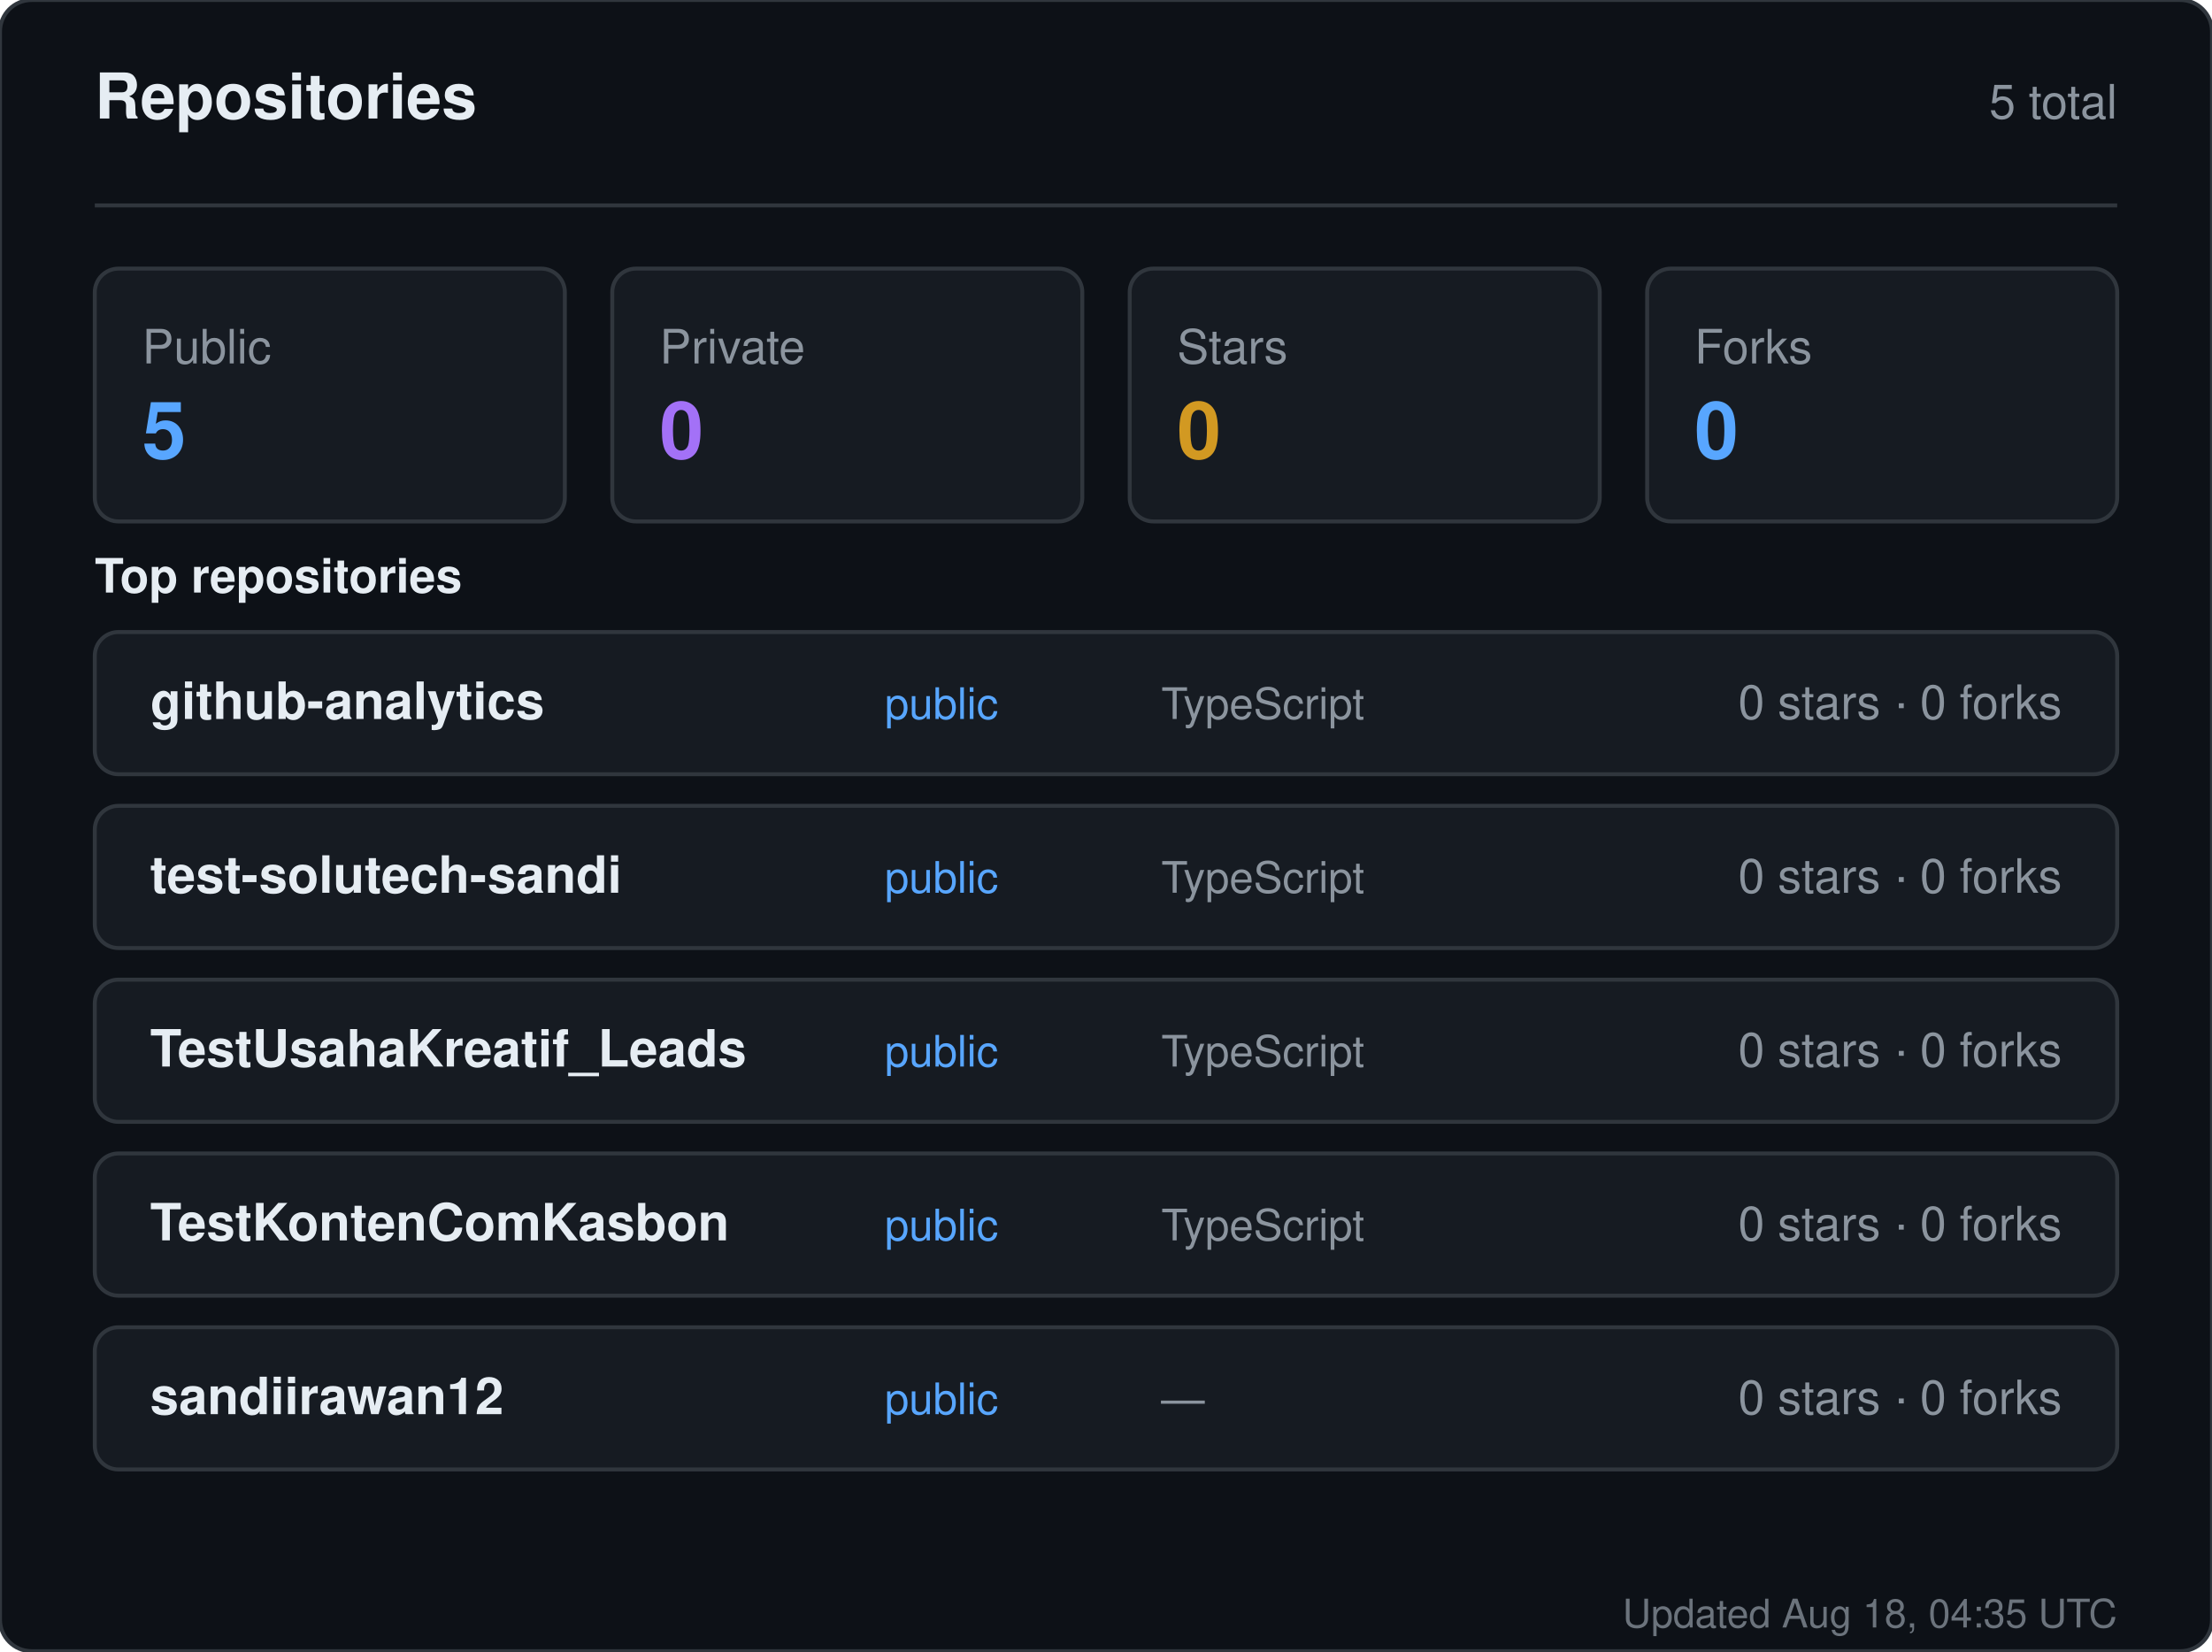
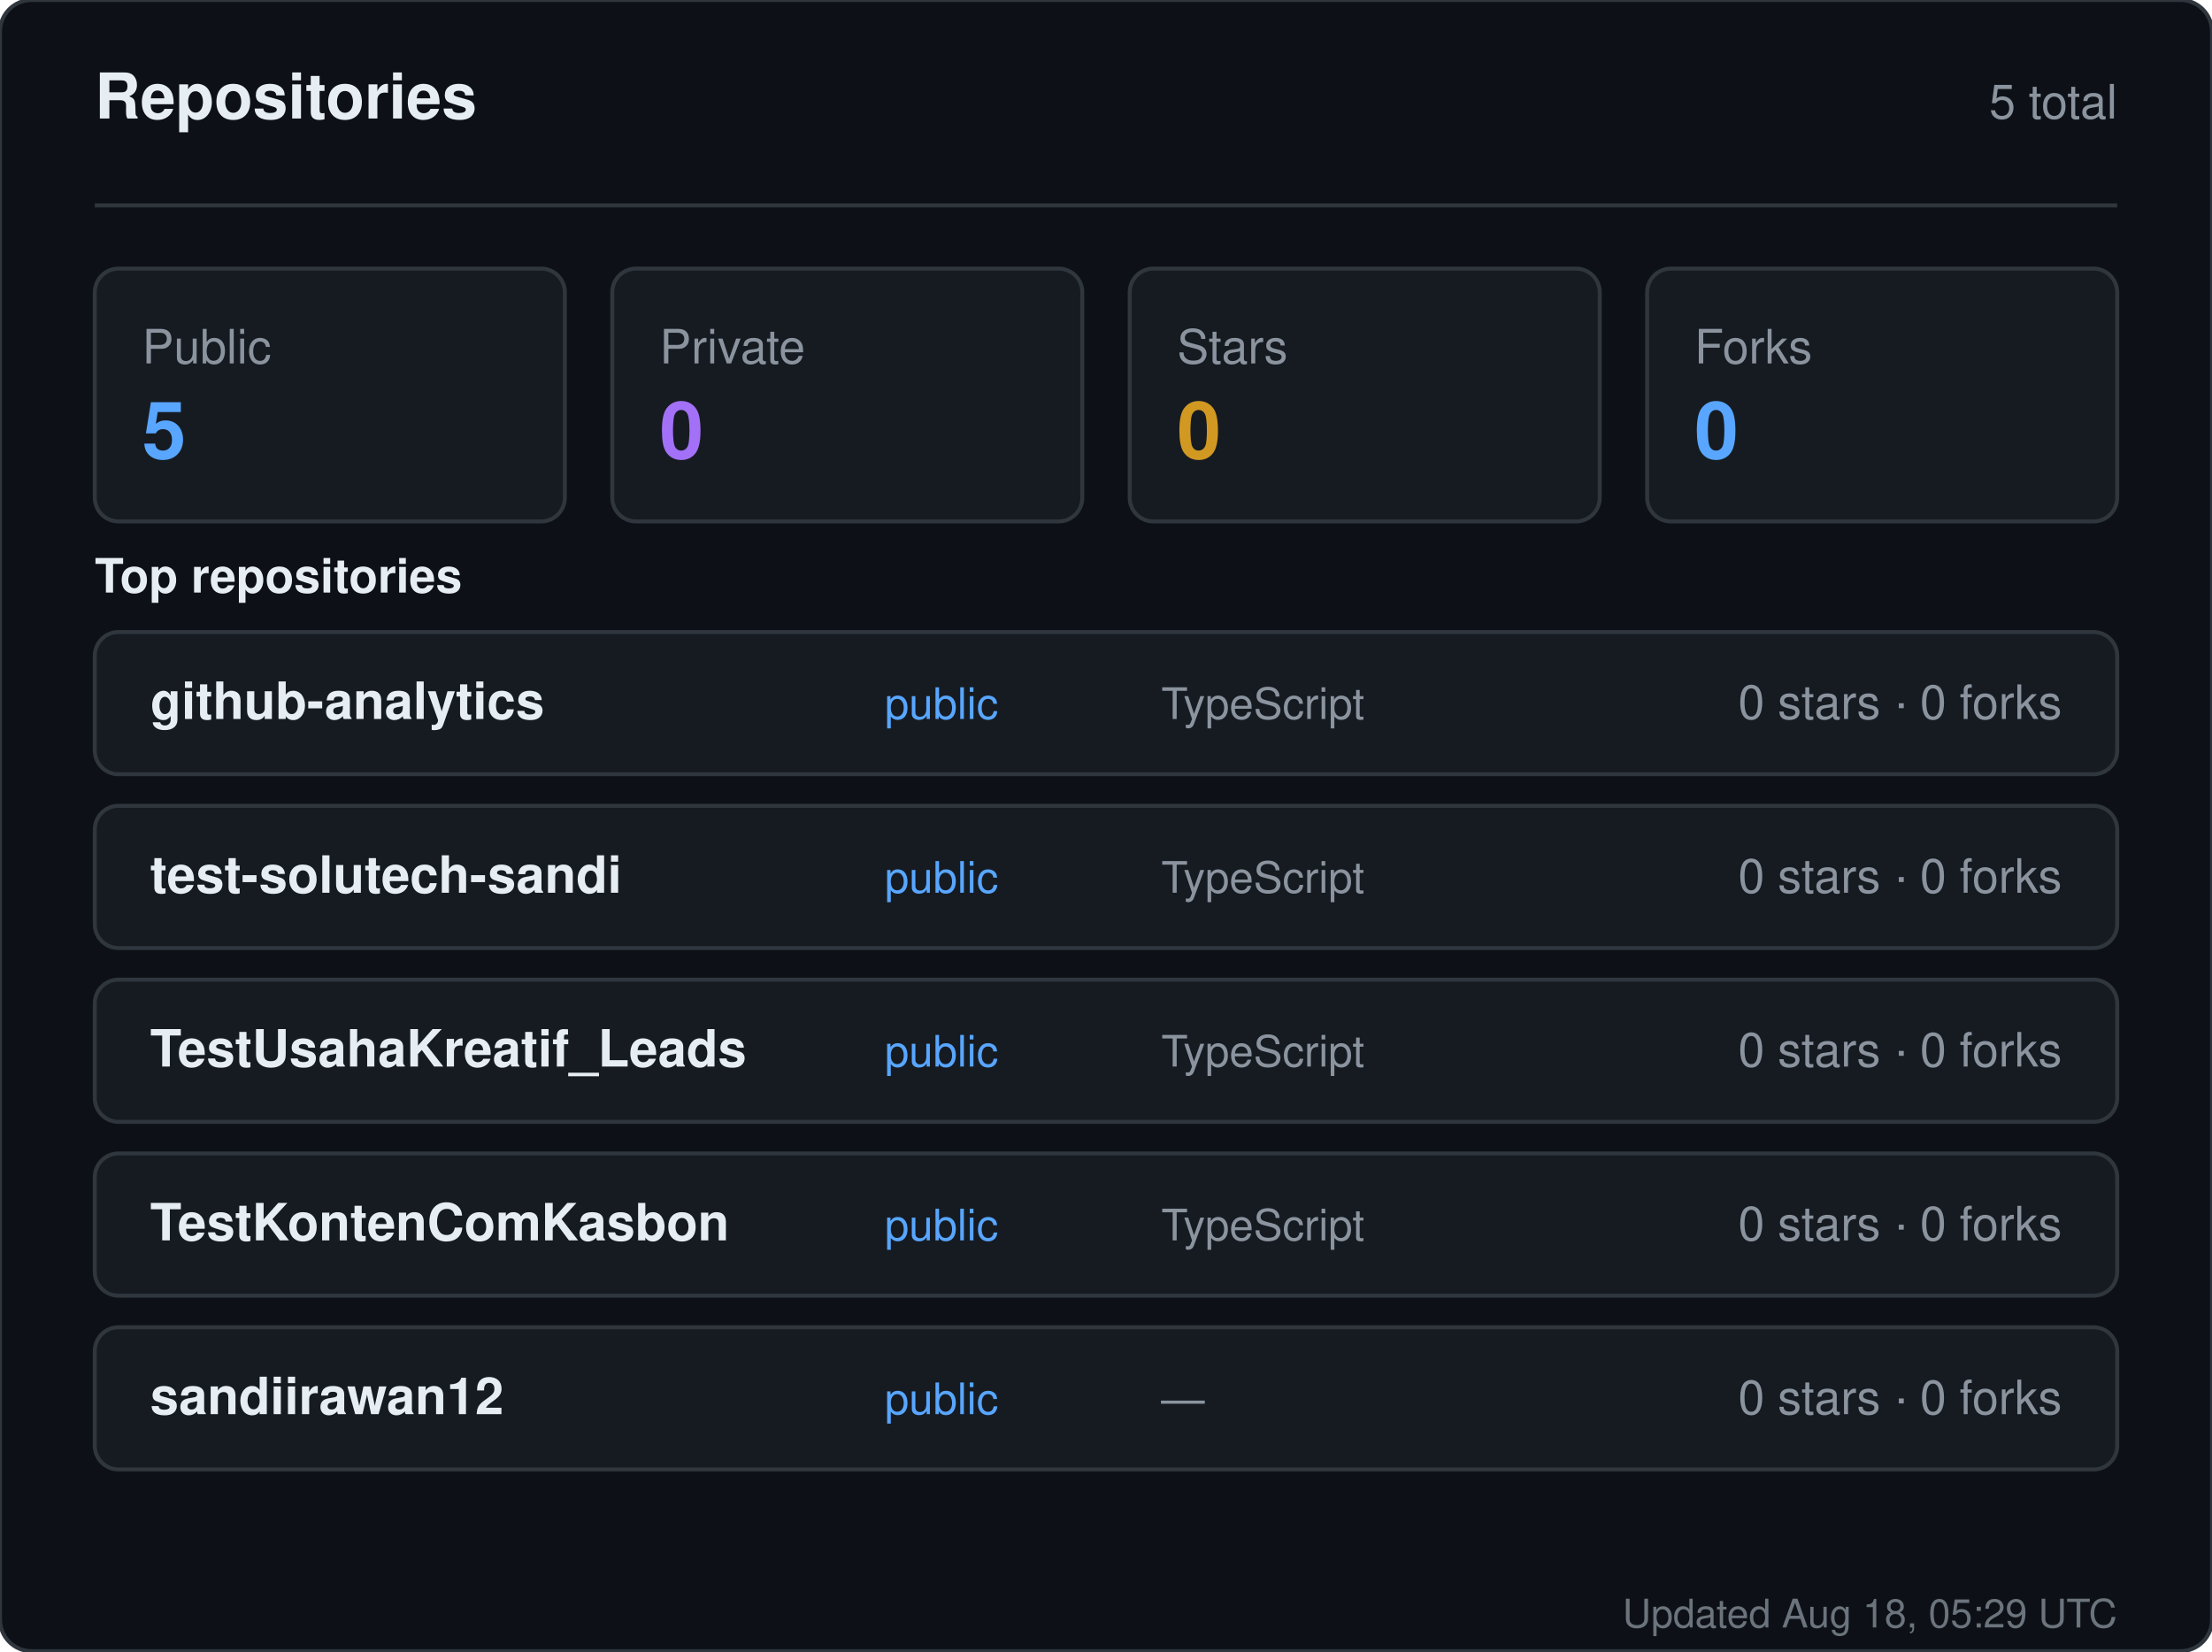
<svg xmlns="http://www.w3.org/2000/svg" width="560" height="418" viewBox="0 0 560 418" role="img" aria-label="Repositories for sandiirawan12">
  <rect width="560" height="418" rx="8" fill="#0d1117" stroke="#30363d" />
  <g font-family="-apple-system, BlinkMacSystemFont, Segoe UI, Helvetica, Arial, sans-serif">
    <text x="24" y="30" fill="#e6edf3" font-size="16" font-weight="700">Repositories</text>
    <text x="536" y="30" fill="#8b949e" font-size="12" text-anchor="end">5 total</text>
    <line x1="24" y1="52" x2="536" y2="52" stroke="#30363d" />
    <rect x="24" y="68" width="119" height="64" rx="6" fill="#161b22" stroke="#30363d" />
    <text x="36" y="92" fill="#8b949e" font-size="12">Public</text>
    <text x="36" y="116" fill="#58a6ff" font-size="20" font-weight="700">5</text>
    <rect x="155" y="68" width="119" height="64" rx="6" fill="#161b22" stroke="#30363d" />
    <text x="167" y="92" fill="#8b949e" font-size="12">Private</text>
    <text x="167" y="116" fill="#a371f7" font-size="20" font-weight="700">0</text>
    <rect x="286" y="68" width="119" height="64" rx="6" fill="#161b22" stroke="#30363d" />
    <text x="298" y="92" fill="#8b949e" font-size="12">Stars</text>
    <text x="298" y="116" fill="#d29922" font-size="20" font-weight="700">0</text>
    <rect x="417" y="68" width="119" height="64" rx="6" fill="#161b22" stroke="#30363d" />
    <text x="429" y="92" fill="#8b949e" font-size="12">Forks</text>
    <text x="429" y="116" fill="#58a6ff" font-size="20" font-weight="700">0</text>
    <text x="24" y="150" fill="#e6edf3" font-size="12" font-weight="600">Top repositories</text>
    <rect x="24" y="160" width="512" height="36" rx="6" fill="#161b22" stroke="#30363d" />
    <text x="38" y="182" fill="#e6edf3" font-size="13" font-weight="600">github-analytics</text>
    <text x="224" y="182" fill="#58a6ff" font-size="11">public</text>
    <text x="294" y="182" fill="#8b949e" font-size="11">TypeScript</text>
    <text x="522" y="182" fill="#8b949e" font-size="12" text-anchor="end">0 stars · 0 forks</text>
    <rect x="24" y="204" width="512" height="36" rx="6" fill="#161b22" stroke="#30363d" />
    <text x="38" y="226" fill="#e6edf3" font-size="13" font-weight="600">test-solutech-sandi</text>
    <text x="224" y="226" fill="#58a6ff" font-size="11">public</text>
    <text x="294" y="226" fill="#8b949e" font-size="11">TypeScript</text>
    <text x="522" y="226" fill="#8b949e" font-size="12" text-anchor="end">0 stars · 0 forks</text>
    <rect x="24" y="248" width="512" height="36" rx="6" fill="#161b22" stroke="#30363d" />
    <text x="38" y="270" fill="#e6edf3" font-size="13" font-weight="600">TestUsahaKreatif_Leads</text>
    <text x="224" y="270" fill="#58a6ff" font-size="11">public</text>
    <text x="294" y="270" fill="#8b949e" font-size="11">TypeScript</text>
    <text x="522" y="270" fill="#8b949e" font-size="12" text-anchor="end">0 stars · 0 forks</text>
    <rect x="24" y="292" width="512" height="36" rx="6" fill="#161b22" stroke="#30363d" />
    <text x="38" y="314" fill="#e6edf3" font-size="13" font-weight="600">TestKontenComKasbon</text>
    <text x="224" y="314" fill="#58a6ff" font-size="11">public</text>
    <text x="294" y="314" fill="#8b949e" font-size="11">TypeScript</text>
    <text x="522" y="314" fill="#8b949e" font-size="12" text-anchor="end">0 stars · 0 forks</text>
    <rect x="24" y="336" width="512" height="36" rx="6" fill="#161b22" stroke="#30363d" />
    <text x="38" y="358" fill="#e6edf3" font-size="13" font-weight="600">sandiirawan12</text>
    <text x="224" y="358" fill="#58a6ff" font-size="11">public</text>
    <text x="294" y="358" fill="#8b949e" font-size="11">—</text>
    <text x="522" y="358" fill="#8b949e" font-size="12" text-anchor="end">0 stars · 0 forks</text>
-     <text x="536" y="412" fill="#8b949e" font-size="10" text-anchor="end" opacity="0.75">Updated Aug 18, 04:35 UTC</text>
+     <text x="536" y="412" fill="#8b949e" font-size="10" text-anchor="end" opacity="0.75">Updated Aug 18, 05:29 UTC</text>
  </g>
</svg>
